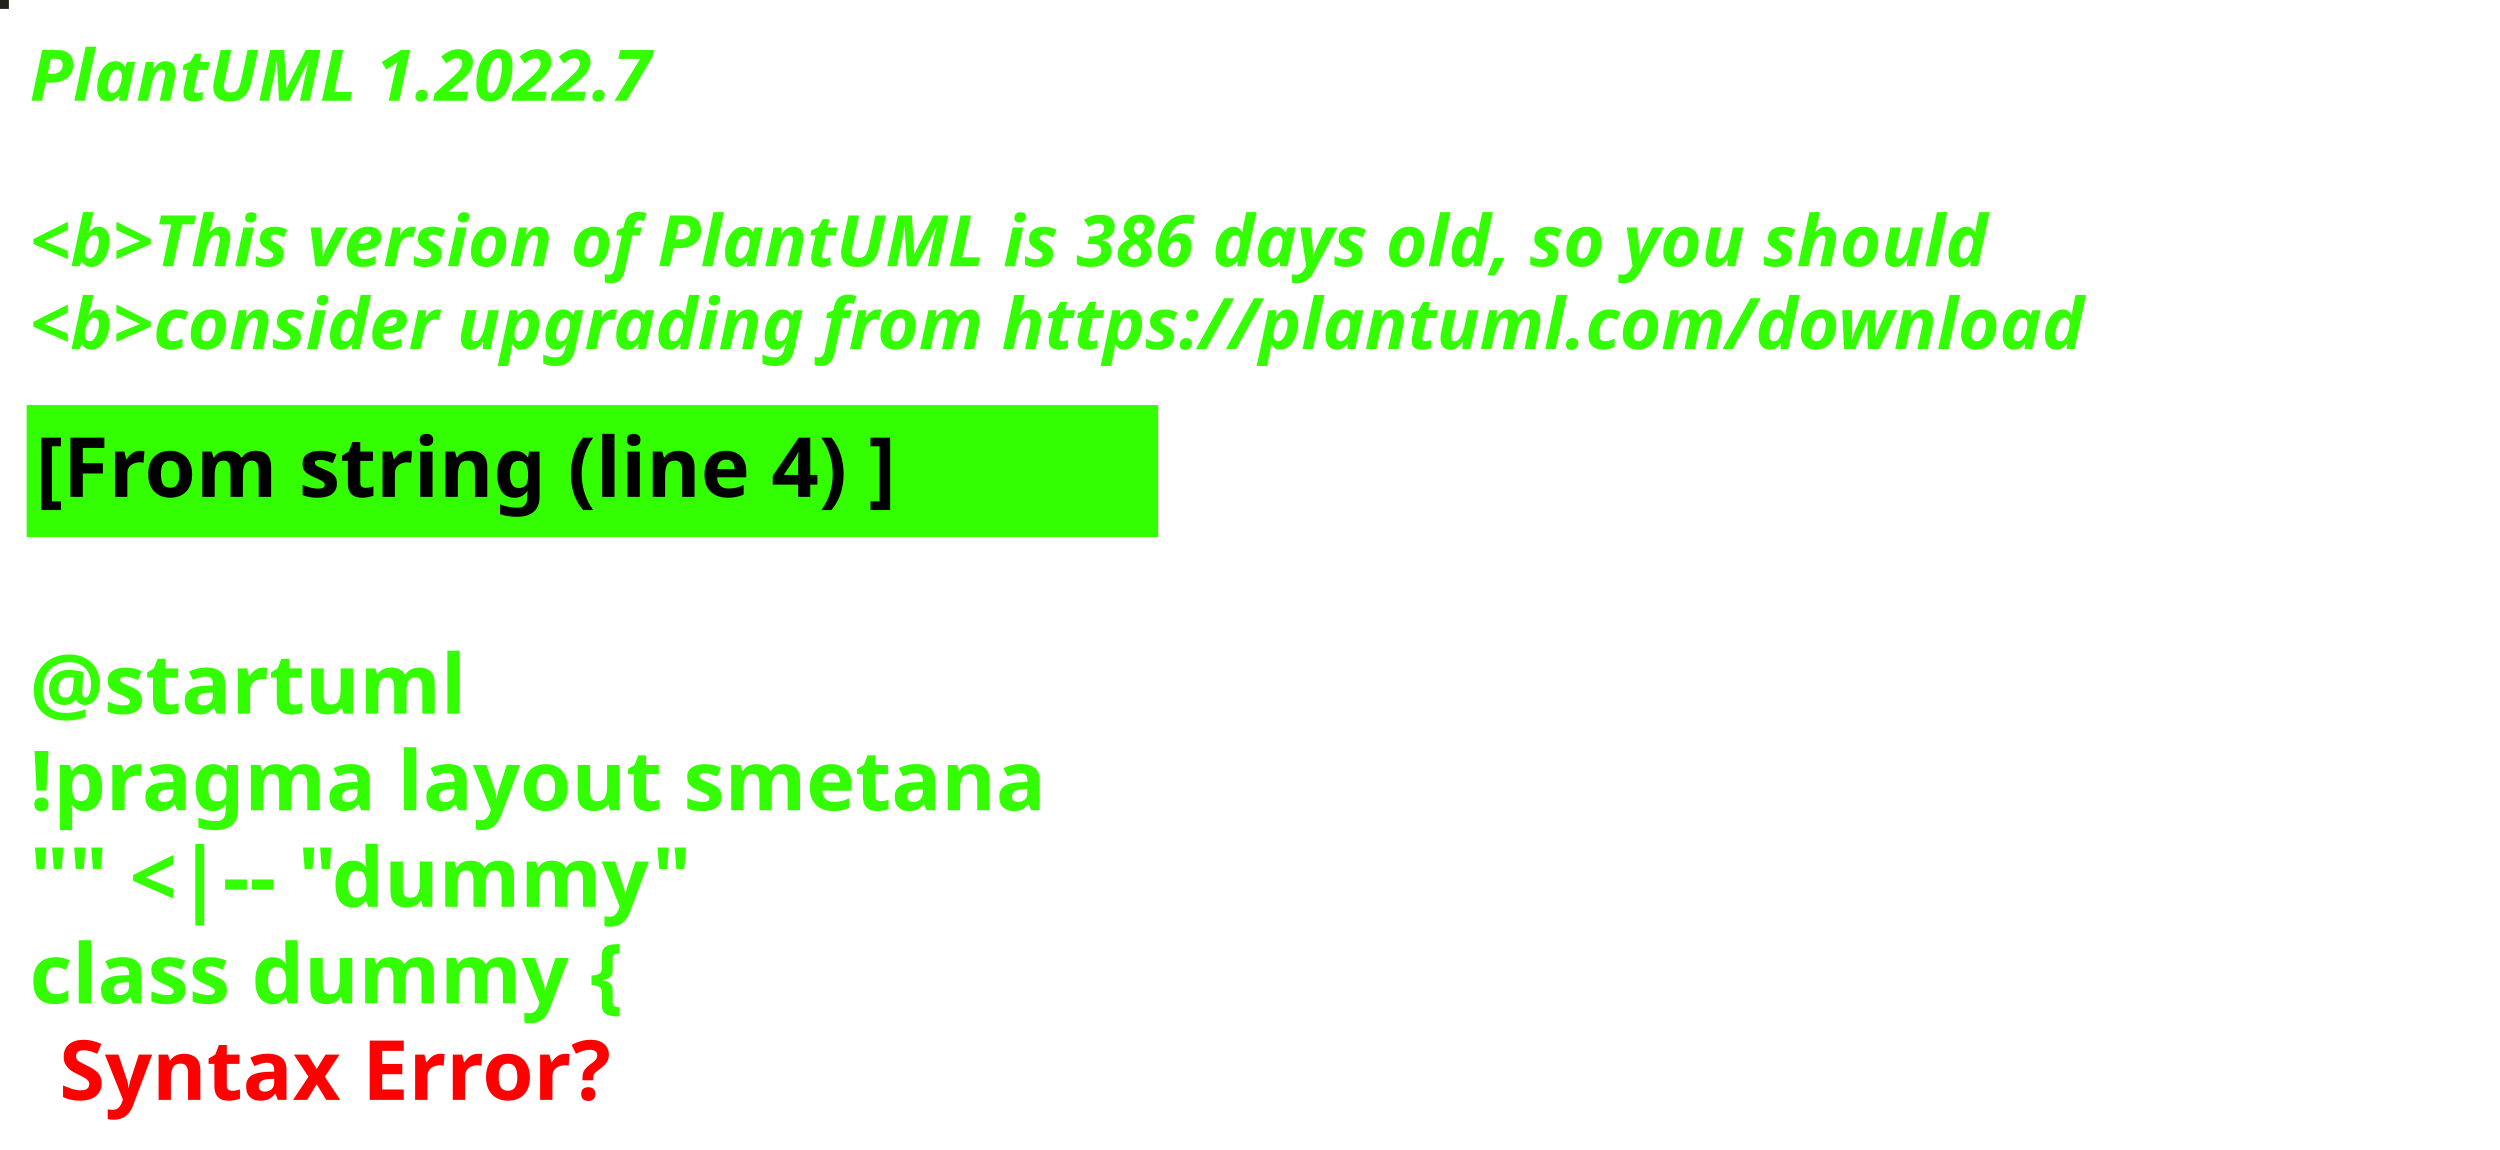
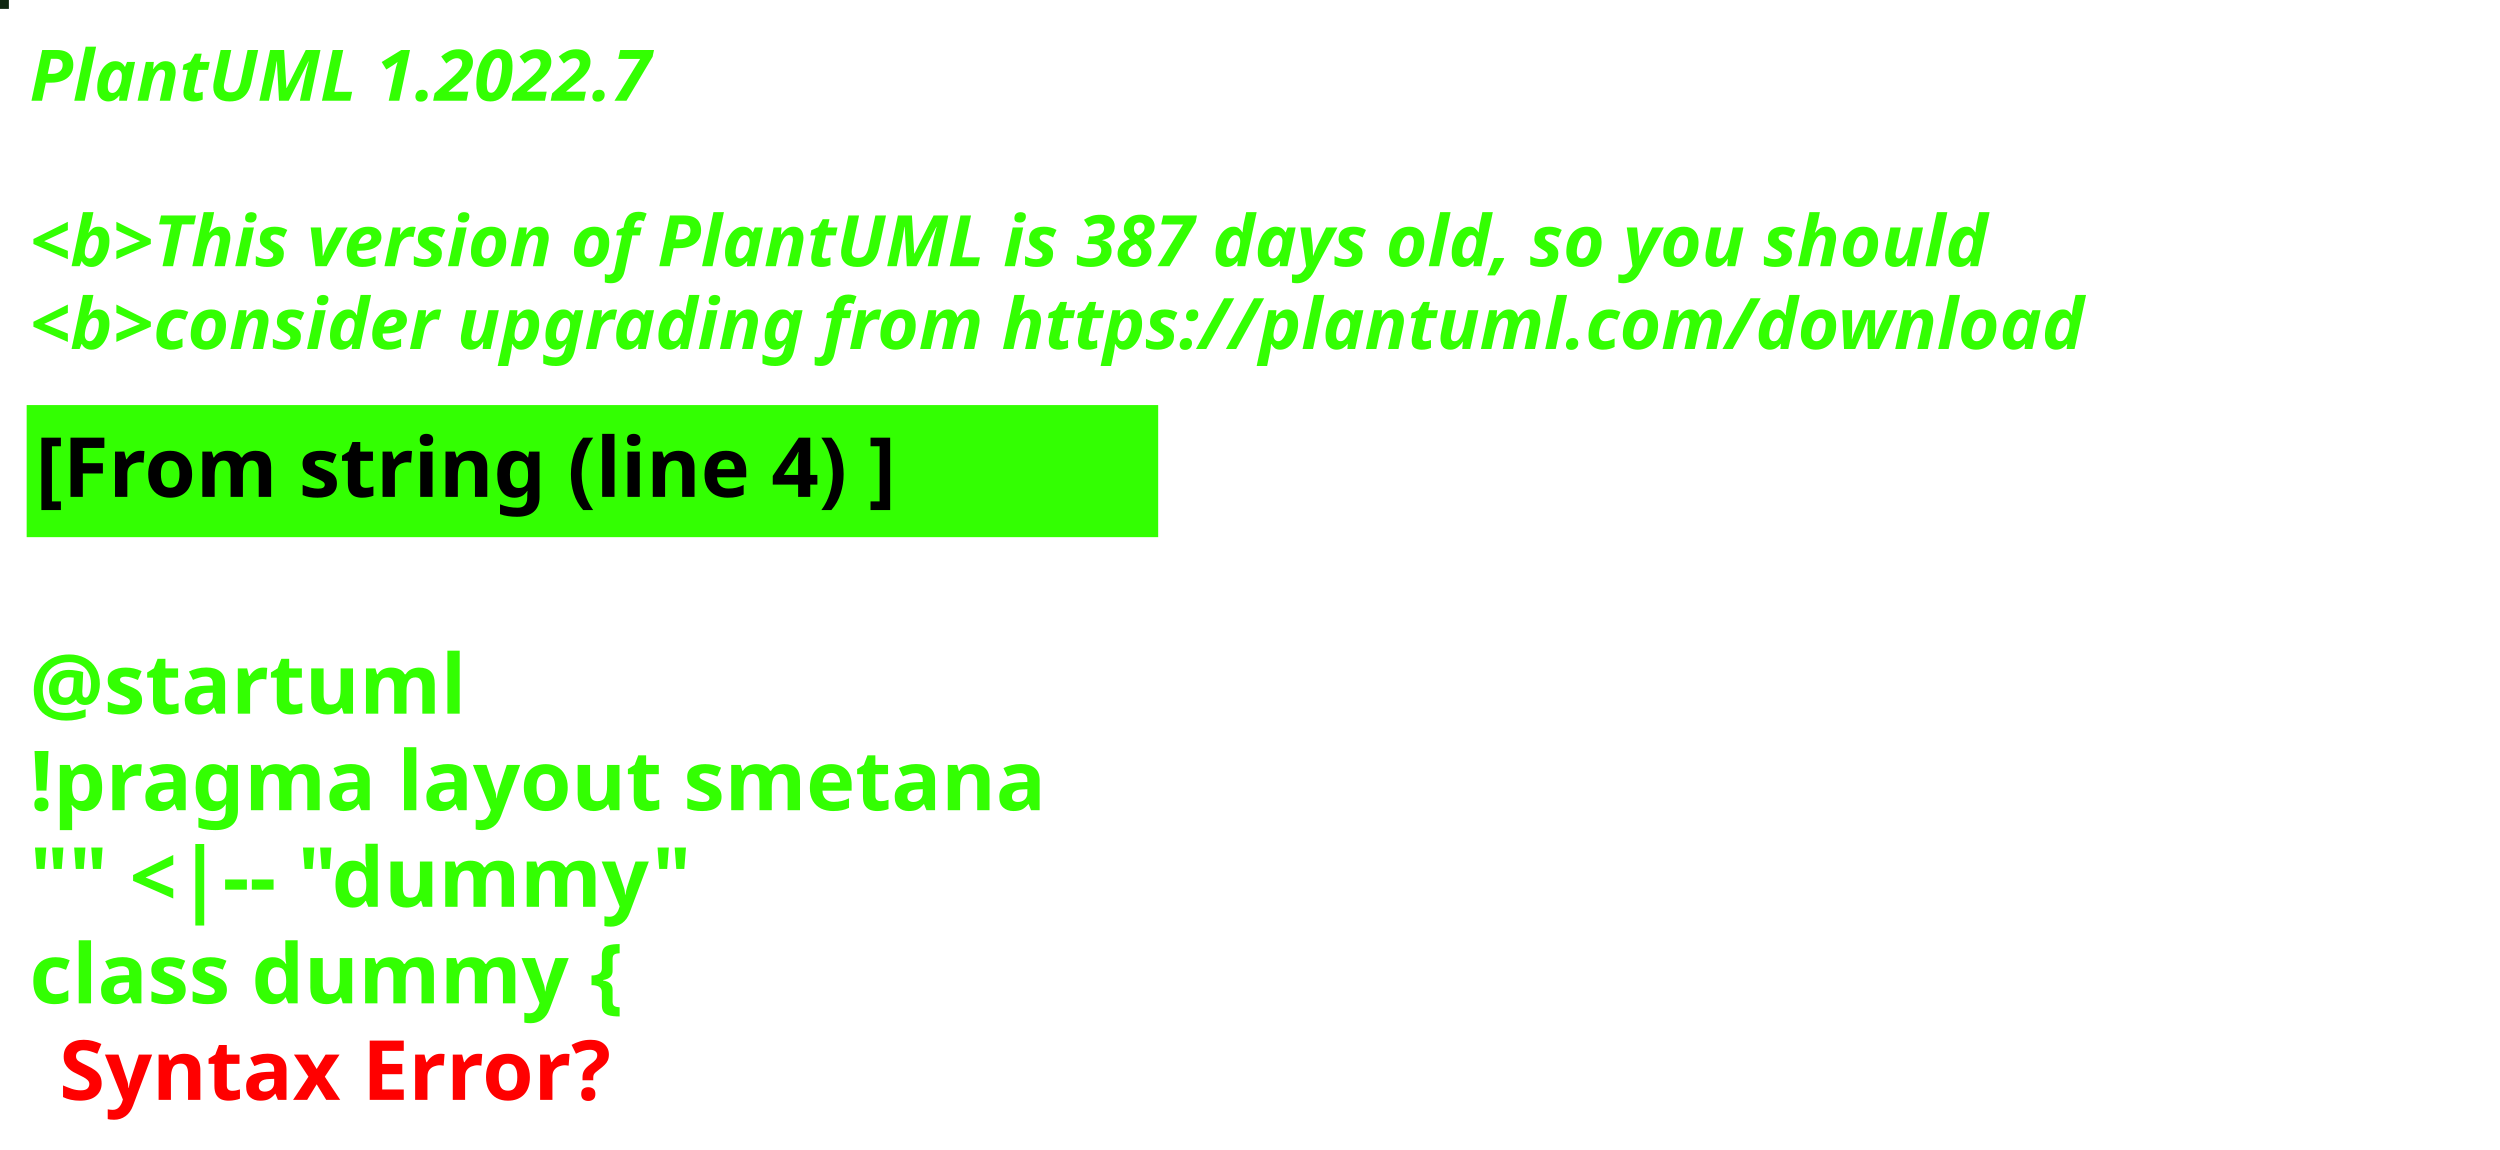
<svg xmlns="http://www.w3.org/2000/svg" contentStyleType="text/css" height="194px" preserveAspectRatio="none" style="width:422px;height:194px;background:#000000;" version="1.1" viewBox="0 0 422 194" width="422px" zoomAndPan="magnify">
  <defs />
  <g>
-     <rect fill="#20221B" height="1" style="stroke:#20221B;stroke-width:1.0;" width="1" x="0" y="0" />
+     <rect fill="#0F2711" height="1" style="stroke:#0F2711;stroke-width:1.0;" width="1" x="0" y="0" />
    <text fill="#33FF02" font-family="sans-serif" font-size="12" font-style="italic" font-weight="bold" lengthAdjust="spacing" textLength="127" x="5" y="17">PlantUML 1.2022.7</text>
    <text fill="#33FF02" font-family="sans-serif" font-size="12" font-style="italic" font-weight="bold" lengthAdjust="spacing" textLength="4" x="5" y="30.969"> </text>
-     <text fill="#33FF02" font-family="sans-serif" font-size="12" font-style="italic" font-weight="bold" lengthAdjust="spacing" textLength="399" x="5" y="44.938">&lt;b&gt;This version of PlantUML is 386 days old, so you should</text>
+     <text fill="#33FF02" font-family="sans-serif" font-size="12" font-style="italic" font-weight="bold" lengthAdjust="spacing" textLength="399" x="5" y="44.938">&lt;b&gt;This version of PlantUML is 387 days old, so you should</text>
    <text fill="#33FF02" font-family="sans-serif" font-size="12" font-style="italic" font-weight="bold" lengthAdjust="spacing" textLength="408" x="5" y="58.906">&lt;b&gt;consider upgrading from https://plantuml.com/download</text>
    <rect fill="#33FF02" height="21.297" style="stroke:#33FF02;stroke-width:1.0;" width="190" x="5" y="68.875" />
    <text fill="#000000" font-family="sans-serif" font-size="14" font-weight="bold" lengthAdjust="spacing" textLength="168" x="6" y="83.875">[From string (line 4) ]</text>
    <text fill="#33FF02" font-family="sans-serif" font-size="14" font-weight="bold" lengthAdjust="spacing" textLength="5" x="5" y="104.172"> </text>
    <text fill="#33FF02" font-family="sans-serif" font-size="14" font-weight="bold" lengthAdjust="spacing" textLength="79" x="5" y="120.469">@startuml</text>
    <text fill="#33FF02" font-family="sans-serif" font-size="14" font-weight="bold" lengthAdjust="spacing" textLength="190" x="5" y="136.766">!pragma layout smetana</text>
    <text fill="#33FF02" font-family="sans-serif" font-size="14" font-weight="bold" lengthAdjust="spacing" textLength="124" x="5" y="153.062">"" &lt;|-- "dummy"</text>
    <text fill="#33FF02" font-family="sans-serif" font-size="14" font-weight="bold" lengthAdjust="spacing" text-decoration="wavy underline" textLength="117" x="5" y="169.359">class dummy {</text>
    <text fill="#FF0000" font-family="sans-serif" font-size="14" font-weight="bold" lengthAdjust="spacing" textLength="106" x="10" y="185.656">Syntax Error?</text>
  </g>
</svg>
